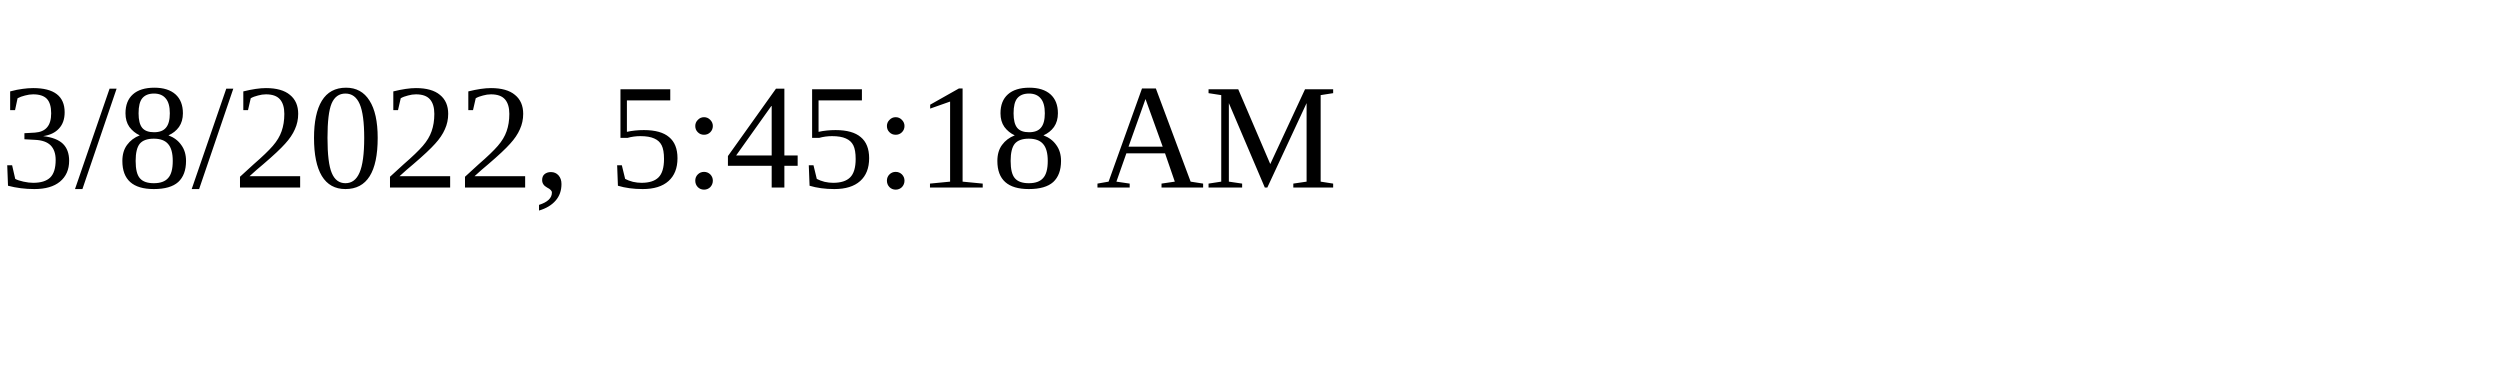
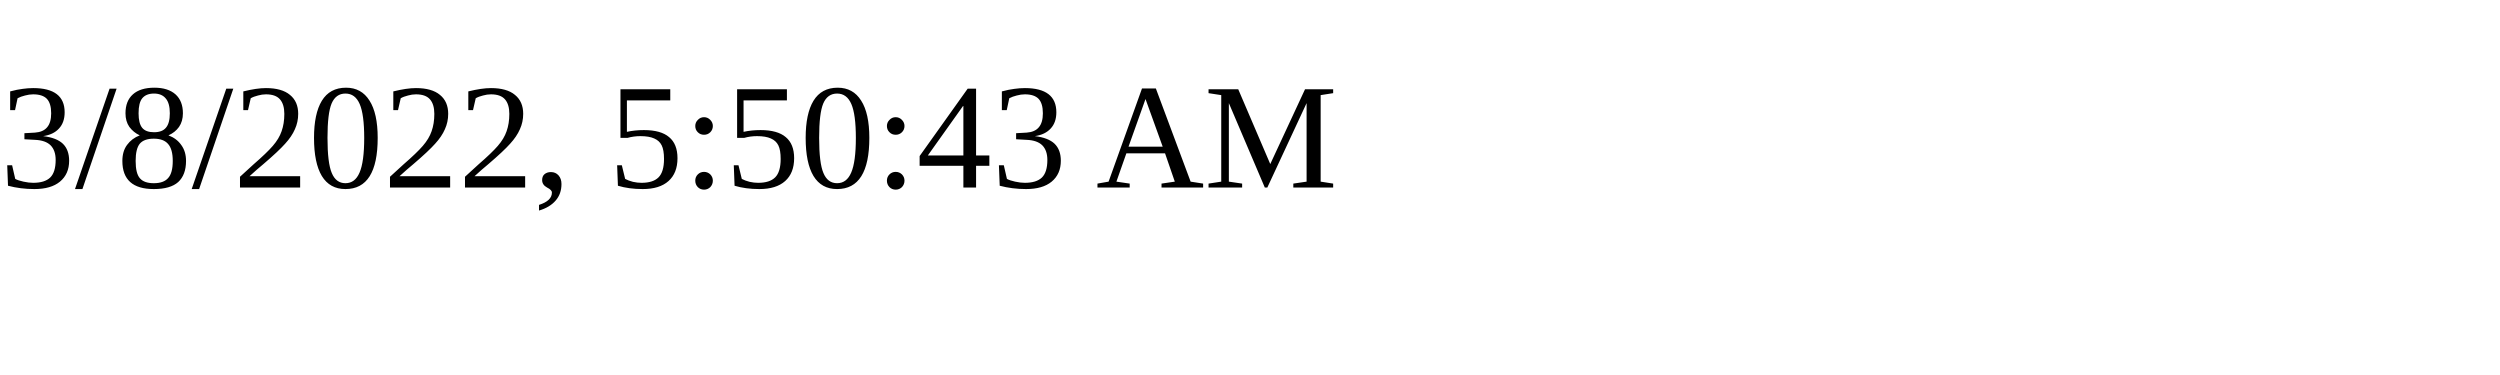
<svg xmlns="http://www.w3.org/2000/svg" height="30" width="200">
-   <text x="0" y="15">3/8/2022, 5:45:18 AM</text>
+   <text x="0" y="15">3/8/2022, 5:50:43 AM</text>
</svg>
